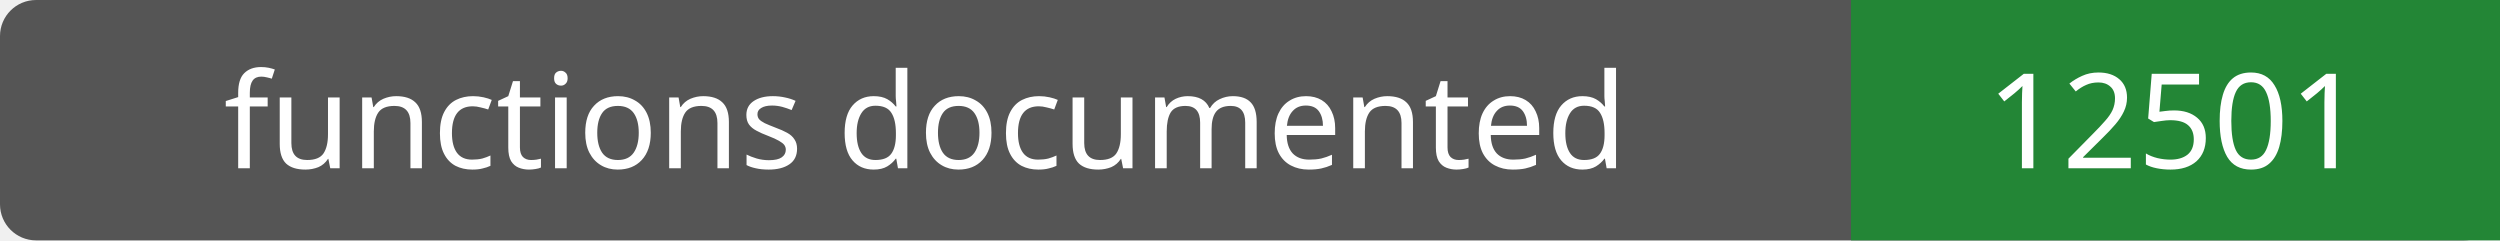
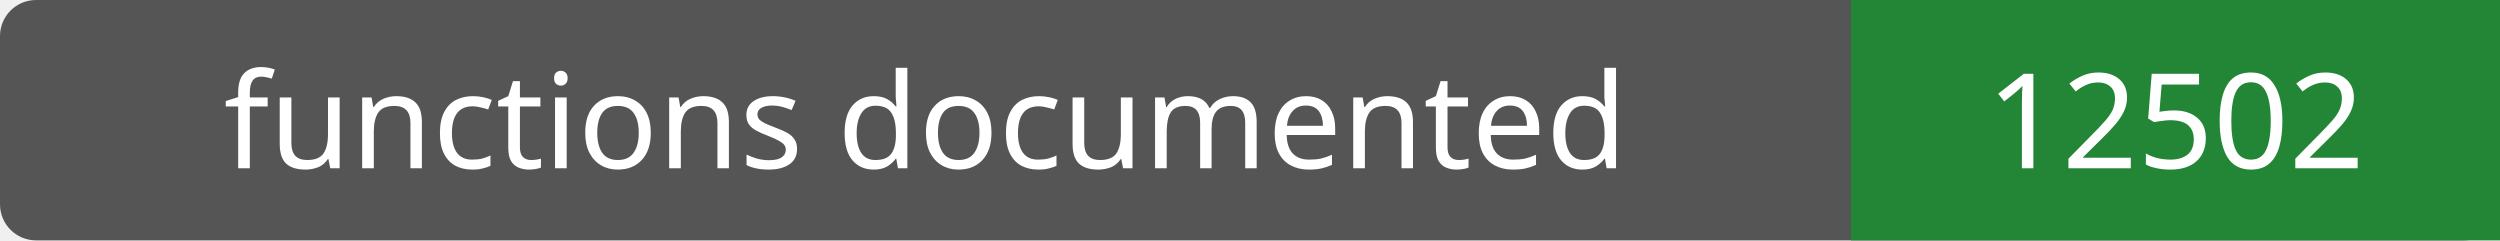
- <svg xmlns="http://www.w3.org/2000/svg" width="208" height="20" role="img" aria-label="functions documented: 12501">
+ <svg xmlns="http://www.w3.org/2000/svg" width="208" height="20" role="img" aria-label="functions documented: 12502">
  <rect width="208" height="20" rx="3" fill="#555" />
  <path fill="#238636" d="M154 0h54v20H154z" />
  <g fill="#fff" text-anchor="middle" font-family="Verdana,sans-serif" font-size="11">
    <text x="77.0" y="14">functions documented</text>
-     <text x="181.0" y="14">12501</text>
+     <text x="181.0" y="14">12502</text>
  </g>
</svg>
